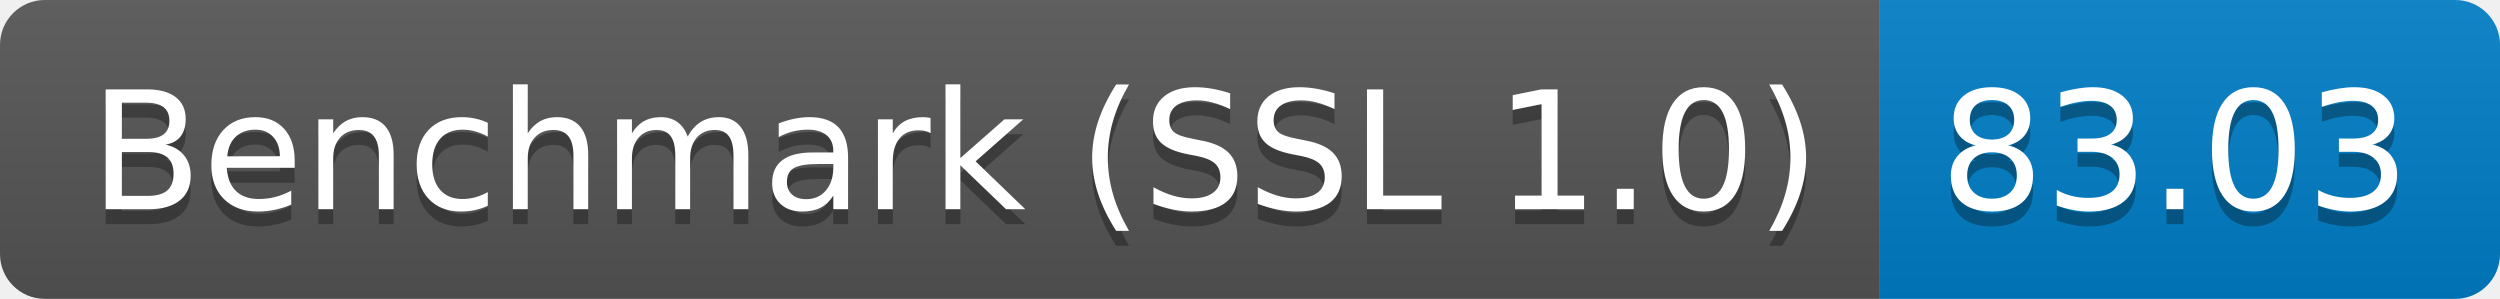
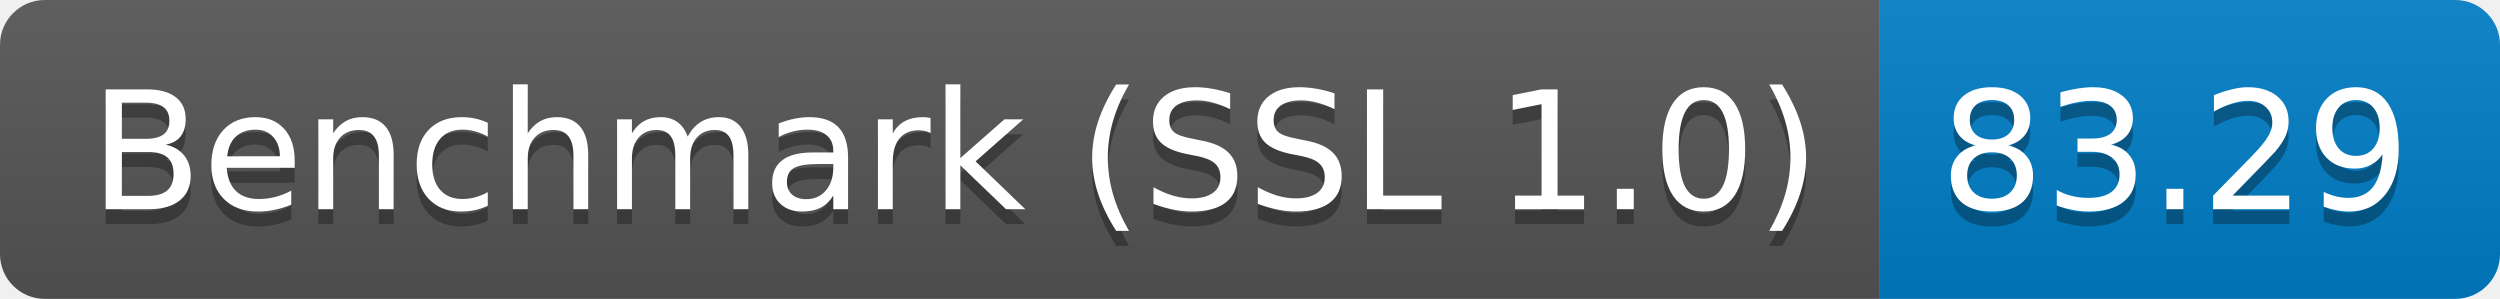
<svg xmlns="http://www.w3.org/2000/svg" height="20" width="167.3">
  <linearGradient id="smooth" x2="0" y2="100%">
    <stop offset="0" stop-color="#bbb" stop-opacity=".1" />
    <stop offset="1" stop-opacity=".1" />
  </linearGradient>
  <clipPath id="round">
    <rect fill="#fff" height="20" rx="3" width="167.3" />
  </clipPath>
  <g clip-path="url(#round)">
    <rect fill="#555" height="20" width="125.8" />
    <rect fill="#007ec6" height="20" width="41.5" x="125.8" />
    <rect fill="url(#smooth)" height="20" width="167.3" />
  </g>
  <g fill="#fff" font-family="DejaVu Sans,Verdana,Geneva,sans-serif" font-size="110" text-anchor="middle">
    <text fill="#010101" fill-opacity=".3" lengthAdjust="spacing" textLength="1158.0" transform="scale(0.1)" x="639.0" y="150">Benchmark (SSL 1.0)</text>
    <text lengthAdjust="spacing" textLength="1158.0" transform="scale(0.1)" x="639.0" y="140">Benchmark (SSL 1.0)</text>
-     <text fill="#010101" fill-opacity=".3" lengthAdjust="spacing" textLength="315.0" transform="scale(0.1)" x="1455.5" y="150">83.03</text>
-     <text lengthAdjust="spacing" textLength="315.0" transform="scale(0.1)" x="1455.5" y="140">83.03</text>
+     <text fill="#010101" fill-opacity=".3" lengthAdjust="spacing" textLength="315.0" transform="scale(0.1)" x="1455.5" y="150">83.29</text>
+     <text lengthAdjust="spacing" textLength="315.0" transform="scale(0.1)" x="1455.5" y="140">83.29</text>
  </g>
</svg>
